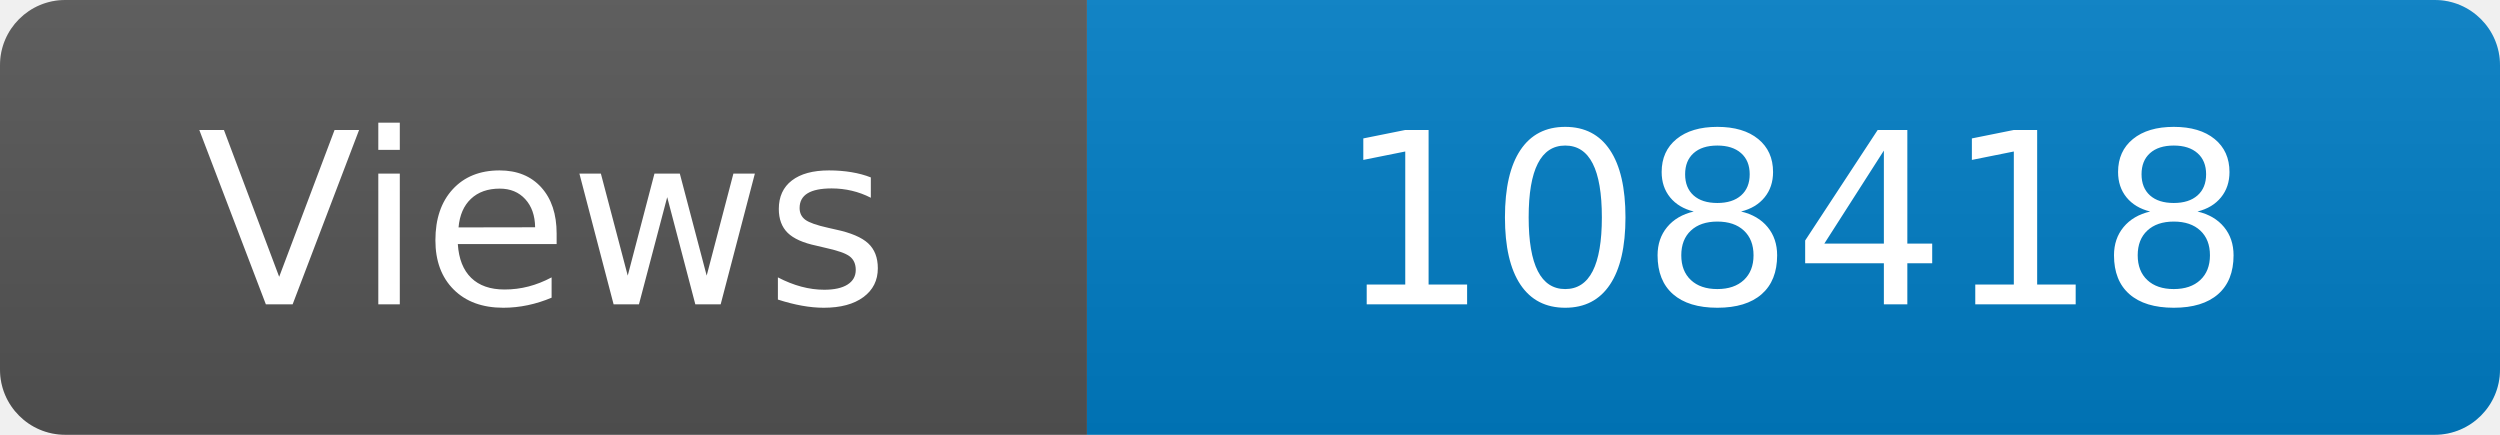
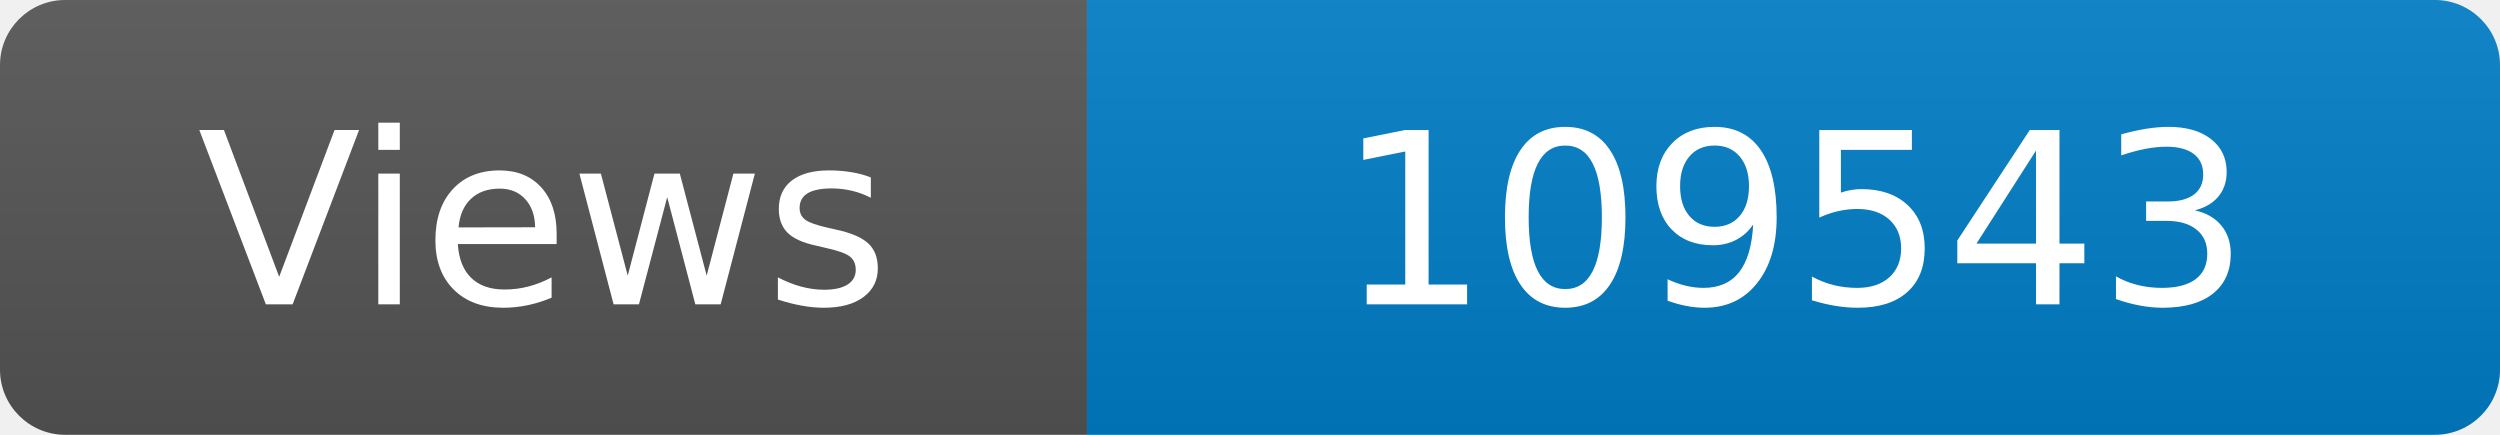
<svg xmlns="http://www.w3.org/2000/svg" width="115" height="20" role="img" aria-label="Maintained?: yes">
  <linearGradient id="s" x2="0" y2="100%">
    <stop offset="0" stop-color="#bbb" stop-opacity=".1" />
    <stop offset="1" stop-opacity=".1" />
  </linearGradient>
  <clipPath id="r">
    <rect width="115" height="20" rx="3" fill="#fff" />
  </clipPath>
  <g clip-path="url(#r)">
    <rect width="50" height="20" fill="#555" />
    <rect x="50" width="160" height="20" fill="#007ec6" />
    <rect width="115" height="20" fill="url(#s)" />
  </g>
  <g fill="#fff" text-anchor="middle" font-family="Verdana,Geneva,DejaVu Sans,sans-serif" font-size="110">
    <text x="250" y="140" transform="scale(.1)" fill="#fff">Views</text>
-     <text x="825" y="140" transform="scale(.1)" fill="#fff">108418</text>
+     <text x="825" y="140" transform="scale(.1)" fill="#fff">109543</text>
  </g>
</svg>
